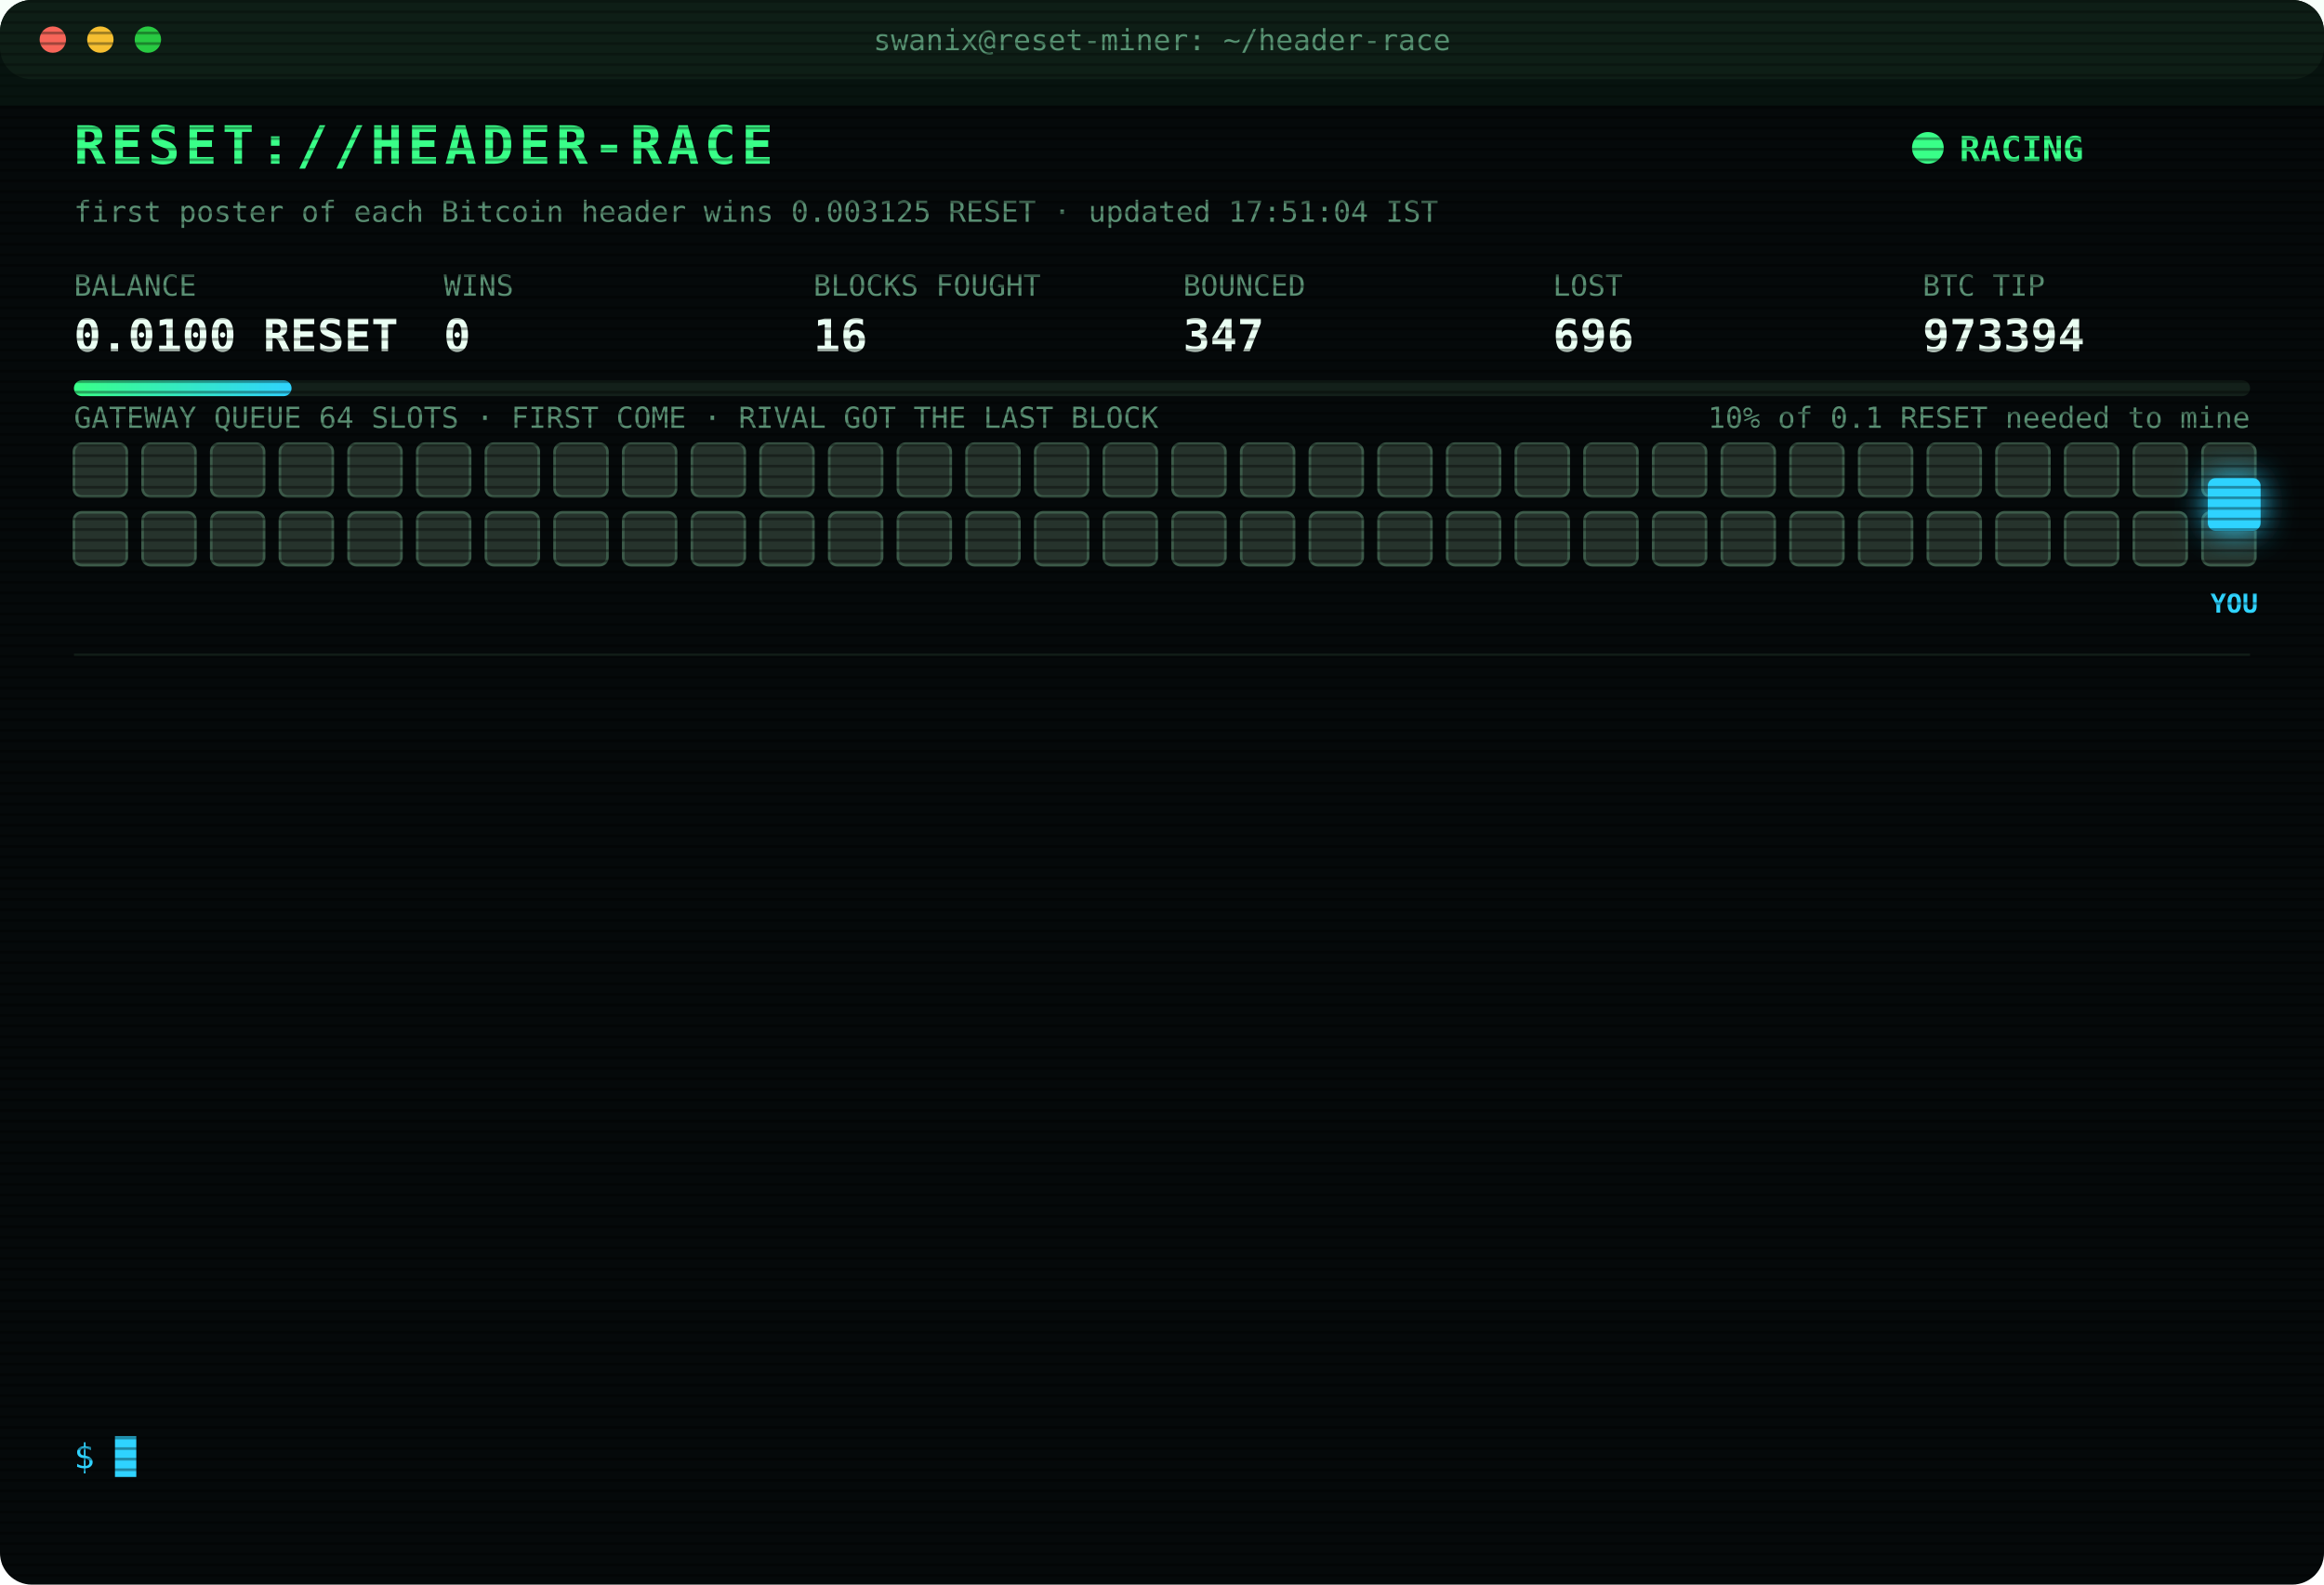
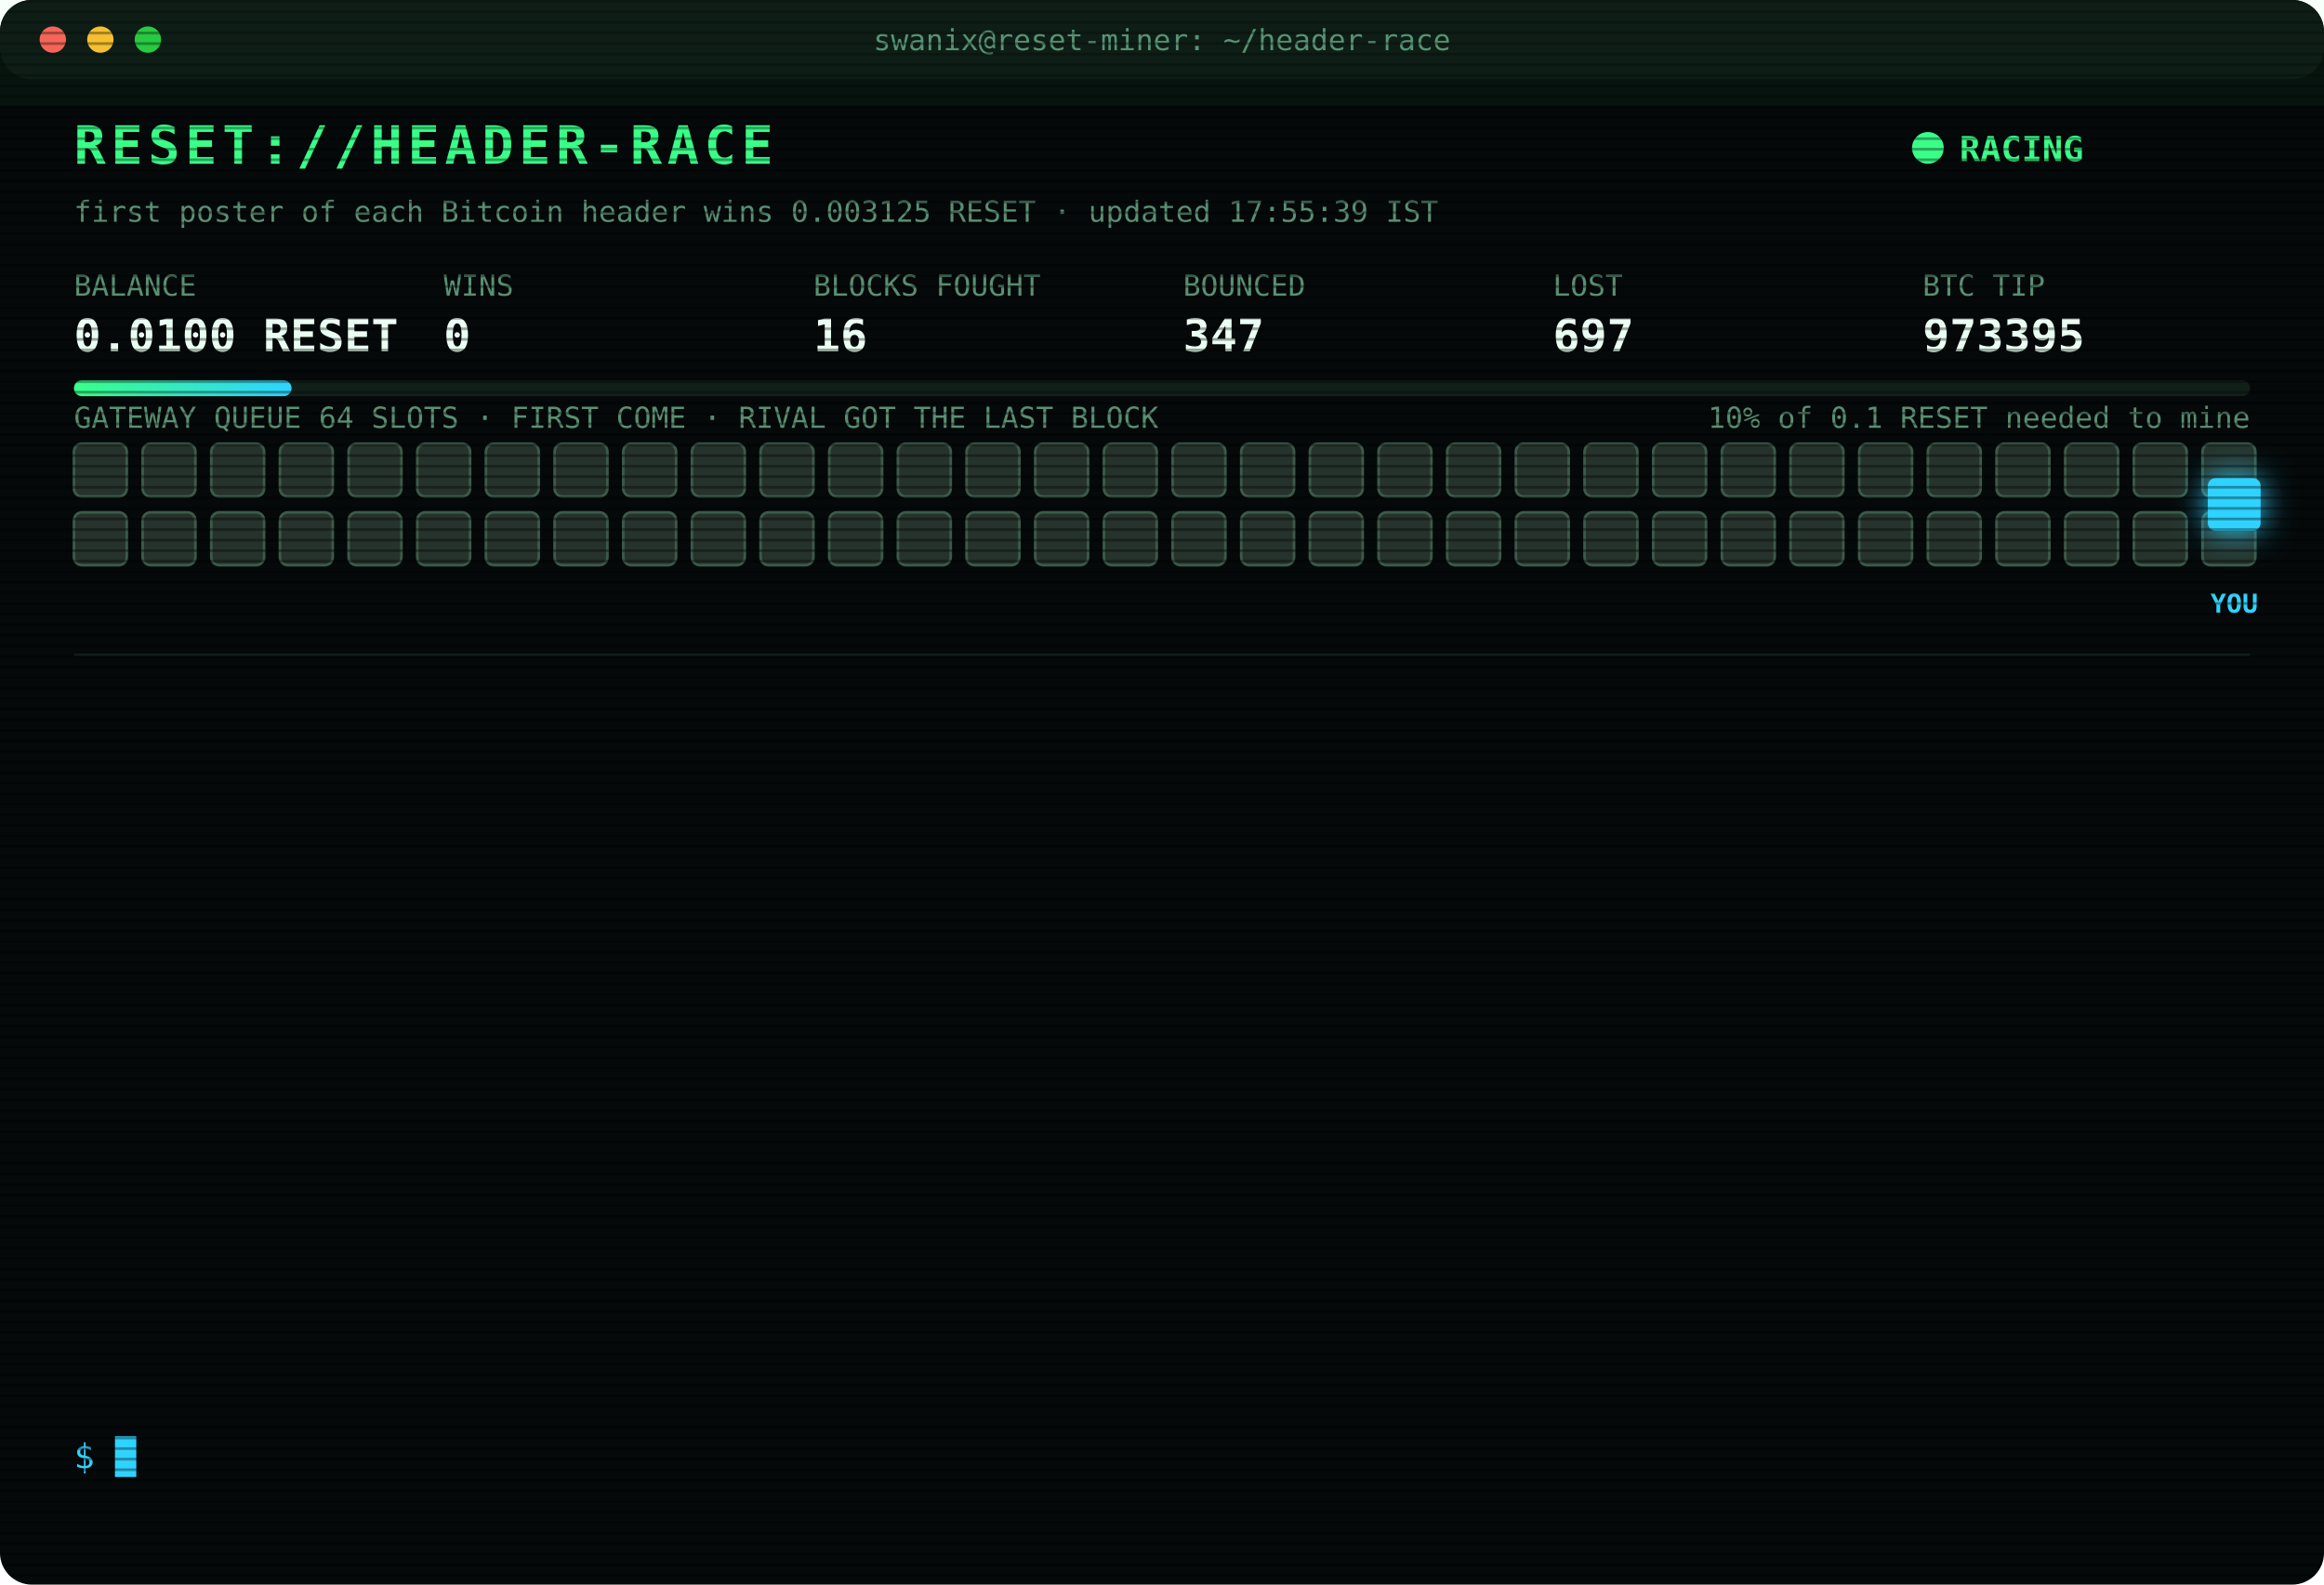
<svg xmlns="http://www.w3.org/2000/svg" width="880" height="600" viewBox="0 0 880 600" font-family="ui-monospace,SFMono-Regular,Menlo,Consolas,monospace">
  <style>
text{font-size:13px;fill:#7CFFB2}
.title{font-size:20px;font-weight:700;fill:#39FF88;letter-spacing:2px;animation:glitch 3s infinite steps(1)}
.sub{fill:#2fd3ff}.k{fill:#5a8f73;font-size:11px}.v{font-size:17px;font-weight:700;fill:#eafff3}
.ts{fill:#3f6b56}.boot{fill:#2fd3ff}.dim{fill:#5a8f73}.bad{fill:#ff4d6d}.warn{fill:#ffd23f}.mag{fill:#ff5cf0}.win{fill:#39FF88;font-weight:700}
.tag{font-size:10px;fill:#2fd3ff;font-weight:700}
.rival{fill:#26332c;stroke:#3c5a49;animation:jam 1.2s infinite alternate}
.idle{fill:#141c18;stroke:#22302a;animation:breathe 4s infinite}
.me{fill:#2fd3ff;filter:drop-shadow(0 0 6px #2fd3ff)}
.hover{animation:nudge 1.1s infinite ease-in-out}.bounce{animation:kick 1.4s infinite}
.ln{opacity:0;animation:in .4s forwards}
.cur{animation:blink 1s infinite steps(1)}
.scan{animation:scan 6s infinite linear}
.led{animation:blink 1.4s infinite}
@keyframes in{from{opacity:0;transform:translateX(-6px)}to{opacity:1;transform:none}}
@keyframes blink{50%{opacity:0}}
@keyframes jam{to{fill:#33463b}}
@keyframes breathe{50%{opacity:.4}}
@keyframes nudge{50%{transform:translateX(-10px)}}
@keyframes kick{0%,100%{transform:none}30%{transform:translateX(-14px)}55%{transform:translateX(10px) translateY(-6px)}}
@keyframes glitch{0%,92%{transform:none}93%{transform:translateX(2px);fill:#ff4d6d}95%{transform:translateX(-2px);fill:#2fd3ff}97%{transform:none}}
@keyframes scan{from{transform:translateY(-40px)}to{transform:translateY(600px)}}
</style>
  <defs>
    <pattern id="sl" width="4" height="4" patternUnits="userSpaceOnUse">
      <rect width="4" height="1" fill="#000" opacity=".35" />
    </pattern>
    <linearGradient id="bar">
      <stop offset="0" stop-color="#39FF88" />
      <stop offset="1" stop-color="#2fd3ff" />
    </linearGradient>
  </defs>
  <rect width="880" height="600" rx="12" fill="#05090a" />
  <rect width="880" height="30" rx="12" fill="#0d1512" />
  <circle cx="20" cy="15" r="5" fill="#ff5f57" />
  <circle cx="38" cy="15" r="5" fill="#febc2e" />
  <circle cx="56" cy="15" r="5" fill="#28c840" />
  <text x="440" y="19" text-anchor="middle" class="k">swanix@reset-miner: ~/header-race</text>
  <text x="28" y="62" class="title">RESET://HEADER-RACE</text>
  <circle class="led" cx="730" cy="56" r="6" fill="#39FF88" />
  <text x="742" y="61" class="win">RACING</text>
-   <text x="28" y="84" class="k">first poster of each Bitcoin header wins 0.003125 RESET · updated 17:51:04 IST</text>
+   <text x="28" y="84" class="k">first poster of each Bitcoin header wins 0.003125 RESET · updated 17:55:39 IST</text>
  <text x="28" y="112" class="k">BALANCE</text>
  <text x="28" y="133" class="v">0.0100 RESET</text>
  <text x="168" y="112" class="k">WINS</text>
  <text x="168" y="133" class="v">0</text>
  <text x="308" y="112" class="k">BLOCKS FOUGHT</text>
  <text x="308" y="133" class="v">16</text>
  <text x="448" y="112" class="k">BOUNCED</text>
  <text x="448" y="133" class="v">347</text>
  <text x="588" y="112" class="k">LOST</text>
-   <text x="588" y="133" class="v">696</text>
+   <text x="588" y="133" class="v">697</text>
  <text x="728" y="112" class="k">BTC TIP</text>
-   <text x="728" y="133" class="v">973394</text>
+   <text x="728" y="133" class="v">973395</text>
  <rect x="28" y="144" width="824" height="6" rx="3" fill="#13201a" />
  <rect x="28" y="144" width="82.4" height="6" rx="3" fill="url(#bar)" />
  <text x="852" y="162" text-anchor="end" class="k">10% of 0.1 RESET needed to mine</text>
  <text x="28" y="162" class="k">GATEWAY QUEUE 64 SLOTS · FIRST COME · RIVAL GOT THE LAST BLOCK</text>
  <rect class="rival" x="28" y="168" width="20" height="20" rx="3" style="animation-delay:0.00s" />
  <rect class="rival" x="54" y="168" width="20" height="20" rx="3" style="animation-delay:0.05s" />
  <rect class="rival" x="80" y="168" width="20" height="20" rx="3" style="animation-delay:0.10s" />
  <rect class="rival" x="106" y="168" width="20" height="20" rx="3" style="animation-delay:0.15s" />
  <rect class="rival" x="132" y="168" width="20" height="20" rx="3" style="animation-delay:0.20s" />
  <rect class="rival" x="158" y="168" width="20" height="20" rx="3" style="animation-delay:0.25s" />
  <rect class="rival" x="184" y="168" width="20" height="20" rx="3" style="animation-delay:0.30s" />
  <rect class="rival" x="210" y="168" width="20" height="20" rx="3" style="animation-delay:0.35s" />
  <rect class="rival" x="236" y="168" width="20" height="20" rx="3" style="animation-delay:0.40s" />
  <rect class="rival" x="262" y="168" width="20" height="20" rx="3" style="animation-delay:0.45s" />
  <rect class="rival" x="288" y="168" width="20" height="20" rx="3" style="animation-delay:0.50s" />
  <rect class="rival" x="314" y="168" width="20" height="20" rx="3" style="animation-delay:0.55s" />
  <rect class="rival" x="340" y="168" width="20" height="20" rx="3" style="animation-delay:0.60s" />
  <rect class="rival" x="366" y="168" width="20" height="20" rx="3" style="animation-delay:0.65s" />
  <rect class="rival" x="392" y="168" width="20" height="20" rx="3" style="animation-delay:0.70s" />
  <rect class="rival" x="418" y="168" width="20" height="20" rx="3" style="animation-delay:0.75s" />
  <rect class="rival" x="444" y="168" width="20" height="20" rx="3" style="animation-delay:0.80s" />
  <rect class="rival" x="470" y="168" width="20" height="20" rx="3" style="animation-delay:0.85s" />
  <rect class="rival" x="496" y="168" width="20" height="20" rx="3" style="animation-delay:0.90s" />
  <rect class="rival" x="522" y="168" width="20" height="20" rx="3" style="animation-delay:0.95s" />
  <rect class="rival" x="548" y="168" width="20" height="20" rx="3" style="animation-delay:1.00s" />
  <rect class="rival" x="574" y="168" width="20" height="20" rx="3" style="animation-delay:1.05s" />
  <rect class="rival" x="600" y="168" width="20" height="20" rx="3" style="animation-delay:1.10s" />
  <rect class="rival" x="626" y="168" width="20" height="20" rx="3" style="animation-delay:1.15s" />
  <rect class="rival" x="652" y="168" width="20" height="20" rx="3" style="animation-delay:1.20s" />
  <rect class="rival" x="678" y="168" width="20" height="20" rx="3" style="animation-delay:1.25s" />
  <rect class="rival" x="704" y="168" width="20" height="20" rx="3" style="animation-delay:1.30s" />
  <rect class="rival" x="730" y="168" width="20" height="20" rx="3" style="animation-delay:1.35s" />
  <rect class="rival" x="756" y="168" width="20" height="20" rx="3" style="animation-delay:1.40s" />
  <rect class="rival" x="782" y="168" width="20" height="20" rx="3" style="animation-delay:1.45s" />
  <rect class="rival" x="808" y="168" width="20" height="20" rx="3" style="animation-delay:1.50s" />
  <rect class="rival" x="834" y="168" width="20" height="20" rx="3" style="animation-delay:1.55s" />
  <rect class="rival" x="28" y="194" width="20" height="20" rx="3" style="animation-delay:1.60s" />
  <rect class="rival" x="54" y="194" width="20" height="20" rx="3" style="animation-delay:1.65s" />
  <rect class="rival" x="80" y="194" width="20" height="20" rx="3" style="animation-delay:1.70s" />
  <rect class="rival" x="106" y="194" width="20" height="20" rx="3" style="animation-delay:1.75s" />
  <rect class="rival" x="132" y="194" width="20" height="20" rx="3" style="animation-delay:1.80s" />
  <rect class="rival" x="158" y="194" width="20" height="20" rx="3" style="animation-delay:1.85s" />
  <rect class="rival" x="184" y="194" width="20" height="20" rx="3" style="animation-delay:1.90s" />
  <rect class="rival" x="210" y="194" width="20" height="20" rx="3" style="animation-delay:1.95s" />
  <rect class="rival" x="236" y="194" width="20" height="20" rx="3" style="animation-delay:2.00s" />
  <rect class="rival" x="262" y="194" width="20" height="20" rx="3" style="animation-delay:2.05s" />
  <rect class="rival" x="288" y="194" width="20" height="20" rx="3" style="animation-delay:2.10s" />
  <rect class="rival" x="314" y="194" width="20" height="20" rx="3" style="animation-delay:2.15s" />
  <rect class="rival" x="340" y="194" width="20" height="20" rx="3" style="animation-delay:2.20s" />
  <rect class="rival" x="366" y="194" width="20" height="20" rx="3" style="animation-delay:2.25s" />
  <rect class="rival" x="392" y="194" width="20" height="20" rx="3" style="animation-delay:2.30s" />
  <rect class="rival" x="418" y="194" width="20" height="20" rx="3" style="animation-delay:2.35s" />
  <rect class="rival" x="444" y="194" width="20" height="20" rx="3" style="animation-delay:2.40s" />
  <rect class="rival" x="470" y="194" width="20" height="20" rx="3" style="animation-delay:2.45s" />
  <rect class="rival" x="496" y="194" width="20" height="20" rx="3" style="animation-delay:2.50s" />
  <rect class="rival" x="522" y="194" width="20" height="20" rx="3" style="animation-delay:2.55s" />
  <rect class="rival" x="548" y="194" width="20" height="20" rx="3" style="animation-delay:2.60s" />
  <rect class="rival" x="574" y="194" width="20" height="20" rx="3" style="animation-delay:2.65s" />
  <rect class="rival" x="600" y="194" width="20" height="20" rx="3" style="animation-delay:2.70s" />
  <rect class="rival" x="626" y="194" width="20" height="20" rx="3" style="animation-delay:2.75s" />
  <rect class="rival" x="652" y="194" width="20" height="20" rx="3" style="animation-delay:2.80s" />
  <rect class="rival" x="678" y="194" width="20" height="20" rx="3" style="animation-delay:2.85s" />
  <rect class="rival" x="704" y="194" width="20" height="20" rx="3" style="animation-delay:2.90s" />
  <rect class="rival" x="730" y="194" width="20" height="20" rx="3" style="animation-delay:2.95s" />
  <rect class="rival" x="756" y="194" width="20" height="20" rx="3" style="animation-delay:3.00s" />
  <rect class="rival" x="782" y="194" width="20" height="20" rx="3" style="animation-delay:3.05s" />
  <rect class="rival" x="808" y="194" width="20" height="20" rx="3" style="animation-delay:3.10s" />
  <rect class="rival" x="834" y="194" width="20" height="20" rx="3" style="animation-delay:3.15s" />
  <g class="hover">
    <rect class="me" x="836" y="181" width="20" height="20" rx="3" />
    <text class="tag" x="846" y="232" text-anchor="middle">YOU</text>
  </g>
  <line x1="28" x2="852" y1="248" y2="248" stroke="#13201a" />
  <g class="ln" style="animation-delay:0.40s">
-     <text x="28" y="270" class="ts">16:44:58</text>
-     <text x="104" y="270" class="bad">[LOST] #973386 taken by a rival miner</text>
+     <text x="28" y="270" class="ts">16:53:02</text>
+     <text x="104" y="270" class="bad">[LOST] #973387 taken by a rival miner</text>
  </g>
  <g class="ln" style="animation-delay:0.65s">
-     <text x="28" y="292" class="ts">16:53:02</text>
-     <text x="104" y="292" class="bad">[LOST] #973387 taken by a rival miner</text>
+     <text x="28" y="292" class="ts">17:06:06</text>
+     <text x="104" y="292" class="bad">[GATEWAY DOWN] no response · 1213ms</text>
  </g>
  <g class="ln" style="animation-delay:0.90s">
    <text x="28" y="314" class="ts">17:06:06</text>
-     <text x="104" y="314" class="bad">[GATEWAY DOWN] no response · 1213ms</text>
+     <text x="104" y="314" class="bad">[GATEWAY DOWN] no response · 819ms</text>
  </g>
  <g class="ln" style="animation-delay:1.15s">
-     <text x="28" y="336" class="ts">17:06:06</text>
-     <text x="104" y="336" class="bad">[GATEWAY DOWN] no response · 819ms</text>
+     <text x="28" y="336" class="ts">17:06:07</text>
+     <text x="104" y="336" class="bad">[GATEWAY DOWN] no response · 801ms</text>
  </g>
  <g class="ln" style="animation-delay:1.40s">
-     <text x="28" y="358" class="ts">17:06:07</text>
-     <text x="104" y="358" class="bad">[GATEWAY DOWN] no response · 801ms</text>
+     <text x="28" y="358" class="ts">17:06:08</text>
+     <text x="104" y="358" class="bad">[GATEWAY DOWN] no response · 470ms</text>
  </g>
  <g class="ln" style="animation-delay:1.65s">
-     <text x="28" y="380" class="ts">17:06:08</text>
-     <text x="104" y="380" class="bad">[GATEWAY DOWN] no response · 470ms</text>
+     <text x="28" y="380" class="ts">17:06:09</text>
+     <text x="104" y="380" class="bad">[GATEWAY DOWN] no response · 472ms</text>
  </g>
  <g class="ln" style="animation-delay:1.90s">
-     <text x="28" y="402" class="ts">17:06:09</text>
-     <text x="104" y="402" class="bad">[GATEWAY DOWN] no response · 472ms</text>
+     <text x="28" y="402" class="ts">17:06:14</text>
+     <text x="104" y="402" class="bad">[LOST] #973388 taken by a rival miner</text>
  </g>
  <g class="ln" style="animation-delay:2.15s">
-     <text x="28" y="424" class="ts">17:06:14</text>
-     <text x="104" y="424" class="bad">[LOST] #973388 taken by a rival miner</text>
+     <text x="28" y="424" class="ts">17:14:19</text>
+     <text x="104" y="424" class="bad">[LOST] #973389 taken by a rival miner</text>
  </g>
  <g class="ln" style="animation-delay:2.40s">
-     <text x="28" y="446" class="ts">17:14:19</text>
-     <text x="104" y="446" class="bad">[LOST] #973389 taken by a rival miner</text>
+     <text x="28" y="446" class="ts">17:26:02</text>
+     <text x="104" y="446" class="bad">[LOST] #973390 taken by a rival miner</text>
  </g>
  <g class="ln" style="animation-delay:2.65s">
-     <text x="28" y="468" class="ts">17:26:02</text>
-     <text x="104" y="468" class="bad">[LOST] #973390 taken by a rival miner</text>
+     <text x="28" y="468" class="ts">17:26:59</text>
+     <text x="104" y="468" class="bad">[LOST] #973391 taken by a rival miner</text>
  </g>
  <g class="ln" style="animation-delay:2.90s">
-     <text x="28" y="490" class="ts">17:26:59</text>
-     <text x="104" y="490" class="bad">[LOST] #973391 taken by a rival miner</text>
+     <text x="28" y="490" class="ts">17:31:02</text>
+     <text x="104" y="490" class="bad">[LOST] #973392 taken by a rival miner</text>
  </g>
  <g class="ln" style="animation-delay:3.15s">
-     <text x="28" y="512" class="ts">17:31:02</text>
-     <text x="104" y="512" class="bad">[LOST] #973392 taken by a rival miner</text>
+     <text x="28" y="512" class="ts">17:51:04</text>
+     <text x="104" y="512" class="bad">[LOST] #973394 taken by a rival miner</text>
  </g>
  <g class="ln" style="animation-delay:3.40s">
-     <text x="28" y="534" class="ts">17:51:04</text>
-     <text x="104" y="534" class="bad">[LOST] #973394 taken by a rival miner</text>
+     <text x="28" y="534" class="ts">17:55:39</text>
+     <text x="104" y="534" class="bad">[LOST] #973395 taken by a rival miner</text>
  </g>
  <text x="28" y="556" class="sub">$ <tspan class="cur">█</tspan>
  </text>
  <rect width="880" height="600" rx="12" fill="url(#sl)" pointer-events="none" />
  <rect class="scan" width="880" height="40" fill="#39FF88" opacity=".04" />
</svg>
